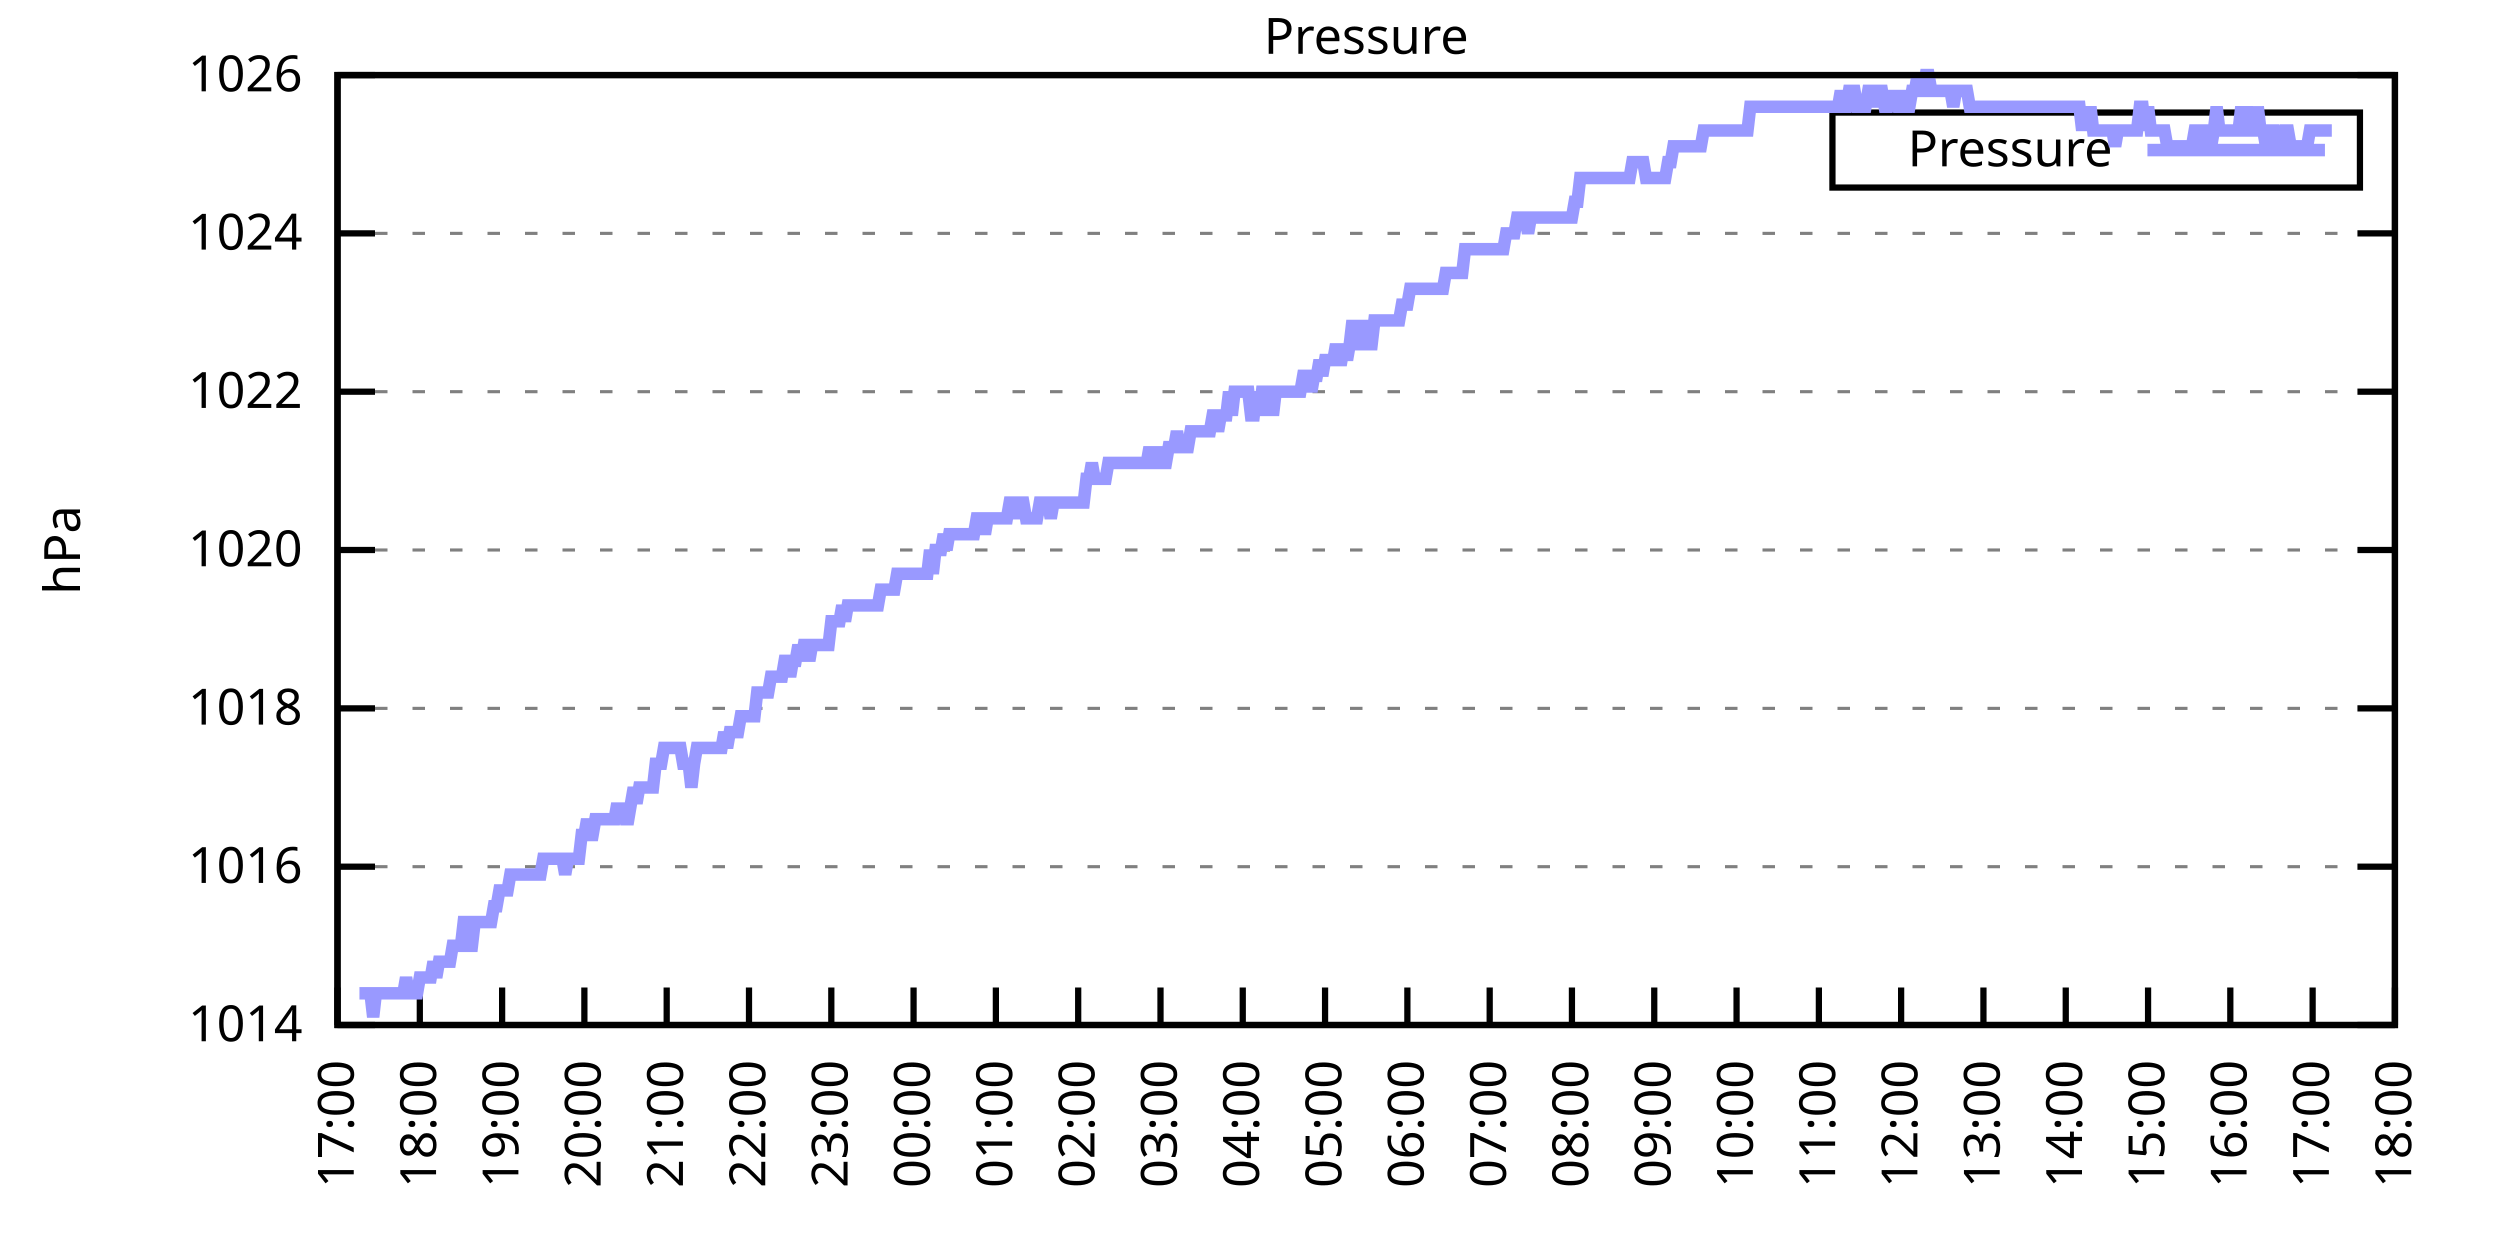
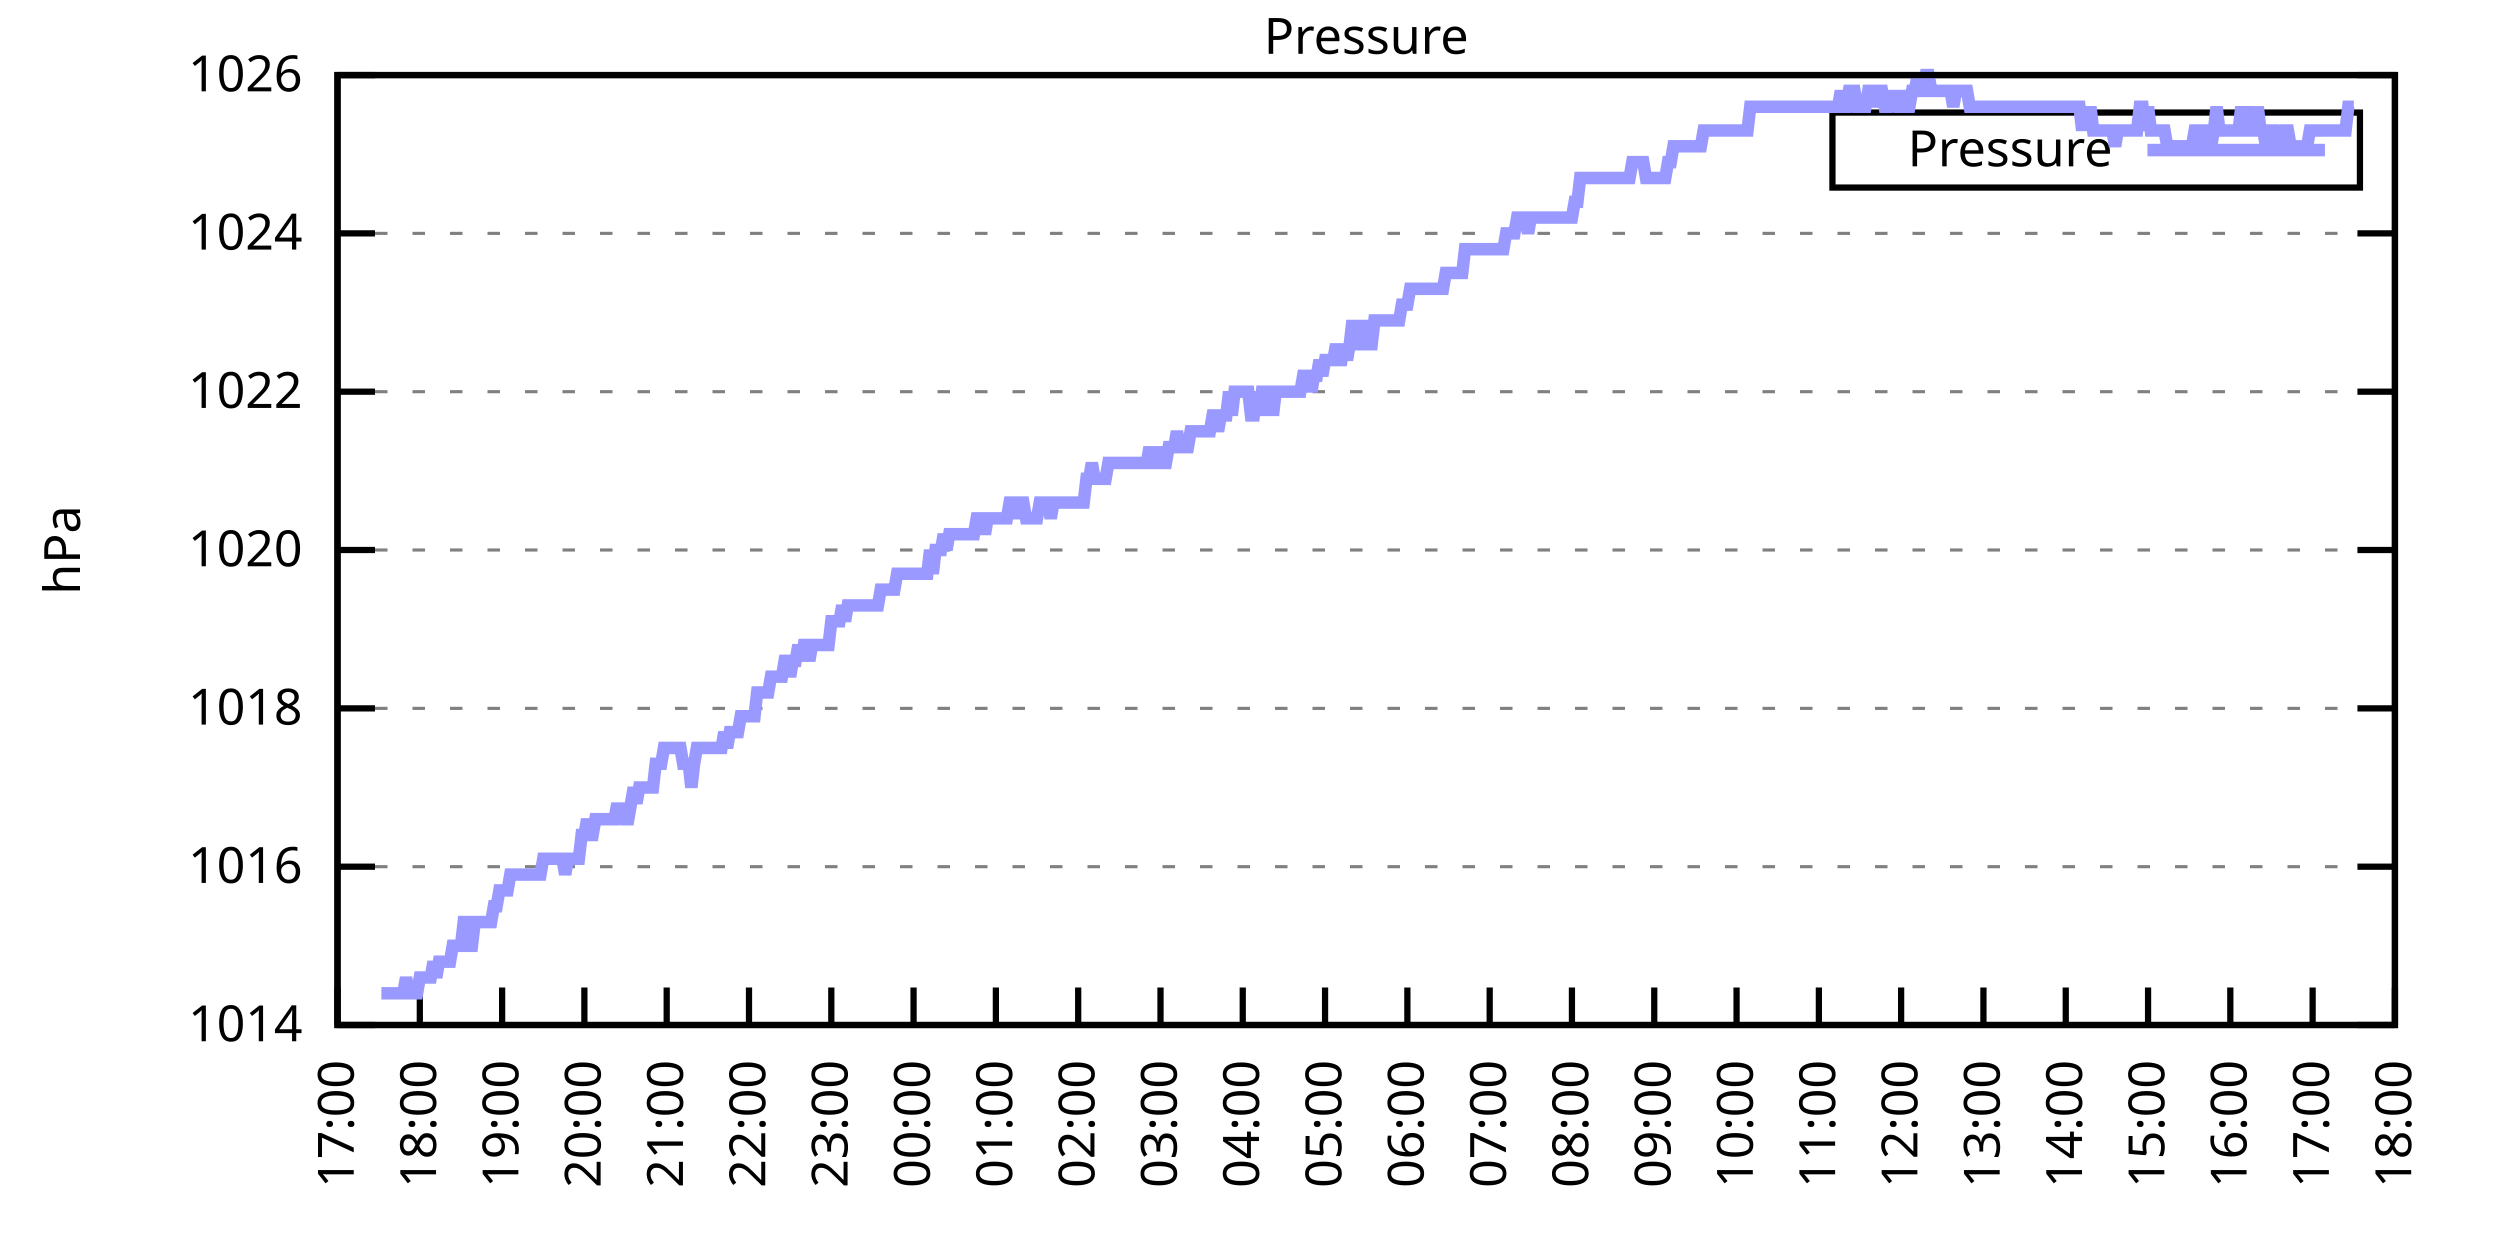
<svg xmlns="http://www.w3.org/2000/svg" xmlns:xlink="http://www.w3.org/1999/xlink" width="400" height="200" viewBox="0 0 400 200">
  <g id="gnuplot_canvas">
    <rect x="0" y="0" width="400" height="200" fill="none" />
    <defs>
      <circle id="gpDot" r="0.5" stroke-width="0.5" stroke="currentColor" />
      <path id="gpPt0" stroke-width="0.333" stroke="currentColor" d="M-1,0 h2 M0,-1 v2" />
      <path id="gpPt1" stroke-width="0.333" stroke="currentColor" d="M-1,-1 L1,1 M1,-1 L-1,1" />
      <path id="gpPt2" stroke-width="0.333" stroke="currentColor" d="M-1,0 L1,0 M0,-1 L0,1 M-1,-1 L1,1 M-1,1 L1,-1" />
      <rect id="gpPt3" stroke-width="0.333" stroke="currentColor" x="-1" y="-1" width="2" height="2" />
      <rect id="gpPt4" stroke-width="0.333" stroke="currentColor" fill="currentColor" x="-1" y="-1" width="2" height="2" />
      <circle id="gpPt5" stroke-width="0.333" stroke="currentColor" cx="0" cy="0" r="1" />
      <use xlink:href="#gpPt5" id="gpPt6" fill="currentColor" stroke="none" />
      <path id="gpPt7" stroke-width="0.333" stroke="currentColor" d="M0,-1.33 L-1.33,0.67 L1.33,0.67 z" />
      <use xlink:href="#gpPt7" id="gpPt8" fill="currentColor" stroke="none" />
      <use xlink:href="#gpPt7" id="gpPt9" stroke="currentColor" transform="rotate(180)" />
      <use xlink:href="#gpPt9" id="gpPt10" fill="currentColor" stroke="none" />
      <use xlink:href="#gpPt3" id="gpPt11" stroke="currentColor" transform="rotate(45)" />
      <use xlink:href="#gpPt11" id="gpPt12" fill="currentColor" stroke="none" />
      <path id="gpPt13" stroke-width="0.333" stroke="currentColor" d="M0,1.330 L1.265,0.411 L0.782,-1.067 L-0.782,-1.076 L-1.265,0.411 z" />
      <use xlink:href="#gpPt13" id="gpPt14" fill="currentColor" stroke="none" />
      <filter id="textbox" filterUnits="objectBoundingBox" x="0" y="0" height="1" width="1">
        <feFlood flood-color="white" flood-opacity="1" result="bgnd" />
        <feComposite in="SourceGraphic" in2="bgnd" operator="atop" />
      </filter>
      <filter id="greybox" filterUnits="objectBoundingBox" x="0" y="0" height="1" width="1">
        <feFlood flood-color="lightgrey" flood-opacity="1" result="grey" />
        <feComposite in="SourceGraphic" in2="grey" operator="atop" />
      </filter>
    </defs>
    <g fill="none" color="white" stroke="currentColor" stroke-width="1.00" stroke-linecap="butt" stroke-linejoin="miter">
</g>
    <g fill="none" color="black" stroke="currentColor" stroke-width="1.00" stroke-linecap="butt" stroke-linejoin="miter">
      <g stroke="none" shape-rendering="crispEdges">
        <polygon fill="rgb(255, 255, 255)" points="54.00,164.00 383.18,164.00 383.18,12.02 54.00,12.02 " />
      </g>
    </g>
    <g fill="none" color="black" stroke="currentColor" stroke-width="1.00" stroke-linecap="butt" stroke-linejoin="miter">
</g>
    <g fill="none" color="black" stroke="black" stroke-width="0.50" stroke-linecap="butt" stroke-linejoin="miter">
</g>
    <g fill="none" color="gray" stroke="currentColor" stroke-width="0.50" stroke-linecap="butt" stroke-linejoin="miter">
      <path stroke="gray" stroke-dasharray="2,4" class="gridline" d="M54.00,164.00 L383.19,164.00  " />
    </g>
    <g fill="none" color="gray" stroke="gray" stroke-width="1.00" stroke-linecap="butt" stroke-linejoin="miter">
</g>
    <g fill="none" color="black" stroke="currentColor" stroke-width="1.00" stroke-linecap="butt" stroke-linejoin="miter">
      <path stroke="black" d="M54.00,164.00 L60.00,164.00 M383.19,164.00 L377.19,164.00  " />
      <g transform="translate(48.40,166.60)" stroke="none" fill="black" font-family="Sans" font-size="8.00" text-anchor="end">
        <text>
          <tspan font-family="Sans"> 1014</tspan>
        </text>
      </g>
    </g>
    <g fill="none" color="black" stroke="currentColor" stroke-width="1.00" stroke-linecap="butt" stroke-linejoin="miter">
</g>
    <g fill="none" color="black" stroke="black" stroke-width="0.50" stroke-linecap="butt" stroke-linejoin="miter">
</g>
    <g fill="none" color="gray" stroke="currentColor" stroke-width="0.50" stroke-linecap="butt" stroke-linejoin="miter">
      <path stroke="gray" stroke-dasharray="2,4" class="gridline" d="M54.00,138.67 L383.19,138.67  " />
    </g>
    <g fill="none" color="gray" stroke="gray" stroke-width="1.00" stroke-linecap="butt" stroke-linejoin="miter">
</g>
    <g fill="none" color="black" stroke="currentColor" stroke-width="1.00" stroke-linecap="butt" stroke-linejoin="miter">
      <path stroke="black" d="M54.00,138.67 L60.00,138.67 M383.19,138.67 L377.19,138.67  " />
      <g transform="translate(48.40,141.27)" stroke="none" fill="black" font-family="Sans" font-size="8.00" text-anchor="end">
        <text>
          <tspan font-family="Sans"> 1016</tspan>
        </text>
      </g>
    </g>
    <g fill="none" color="black" stroke="currentColor" stroke-width="1.00" stroke-linecap="butt" stroke-linejoin="miter">
</g>
    <g fill="none" color="black" stroke="black" stroke-width="0.50" stroke-linecap="butt" stroke-linejoin="miter">
</g>
    <g fill="none" color="gray" stroke="currentColor" stroke-width="0.50" stroke-linecap="butt" stroke-linejoin="miter">
      <path stroke="gray" stroke-dasharray="2,4" class="gridline" d="M54.00,113.34 L383.19,113.34  " />
    </g>
    <g fill="none" color="gray" stroke="gray" stroke-width="1.00" stroke-linecap="butt" stroke-linejoin="miter">
</g>
    <g fill="none" color="black" stroke="currentColor" stroke-width="1.00" stroke-linecap="butt" stroke-linejoin="miter">
      <path stroke="black" d="M54.00,113.34 L60.00,113.34 M383.19,113.34 L377.19,113.34  " />
      <g transform="translate(48.40,115.94)" stroke="none" fill="black" font-family="Sans" font-size="8.00" text-anchor="end">
        <text>
          <tspan font-family="Sans"> 1018</tspan>
        </text>
      </g>
    </g>
    <g fill="none" color="black" stroke="currentColor" stroke-width="1.00" stroke-linecap="butt" stroke-linejoin="miter">
</g>
    <g fill="none" color="black" stroke="black" stroke-width="0.50" stroke-linecap="butt" stroke-linejoin="miter">
</g>
    <g fill="none" color="gray" stroke="currentColor" stroke-width="0.50" stroke-linecap="butt" stroke-linejoin="miter">
      <path stroke="gray" stroke-dasharray="2,4" class="gridline" d="M54.00,88.00 L383.19,88.00  " />
    </g>
    <g fill="none" color="gray" stroke="gray" stroke-width="1.00" stroke-linecap="butt" stroke-linejoin="miter">
</g>
    <g fill="none" color="black" stroke="currentColor" stroke-width="1.00" stroke-linecap="butt" stroke-linejoin="miter">
      <path stroke="black" d="M54.00,88.00 L60.00,88.00 M383.19,88.00 L377.19,88.00  " />
      <g transform="translate(48.40,90.60)" stroke="none" fill="black" font-family="Sans" font-size="8.00" text-anchor="end">
        <text>
          <tspan font-family="Sans"> 1020</tspan>
        </text>
      </g>
    </g>
    <g fill="none" color="black" stroke="currentColor" stroke-width="1.00" stroke-linecap="butt" stroke-linejoin="miter">
</g>
    <g fill="none" color="black" stroke="black" stroke-width="0.50" stroke-linecap="butt" stroke-linejoin="miter">
</g>
    <g fill="none" color="gray" stroke="currentColor" stroke-width="0.50" stroke-linecap="butt" stroke-linejoin="miter">
      <path stroke="gray" stroke-dasharray="2,4" class="gridline" d="M54.00,62.67 L383.19,62.67  " />
    </g>
    <g fill="none" color="gray" stroke="gray" stroke-width="1.00" stroke-linecap="butt" stroke-linejoin="miter">
</g>
    <g fill="none" color="black" stroke="currentColor" stroke-width="1.00" stroke-linecap="butt" stroke-linejoin="miter">
      <path stroke="black" d="M54.00,62.67 L60.00,62.67 M383.19,62.67 L377.19,62.67  " />
      <g transform="translate(48.40,65.27)" stroke="none" fill="black" font-family="Sans" font-size="8.00" text-anchor="end">
        <text>
          <tspan font-family="Sans"> 1022</tspan>
        </text>
      </g>
    </g>
    <g fill="none" color="black" stroke="currentColor" stroke-width="1.00" stroke-linecap="butt" stroke-linejoin="miter">
</g>
    <g fill="none" color="black" stroke="black" stroke-width="0.50" stroke-linecap="butt" stroke-linejoin="miter">
</g>
    <g fill="none" color="gray" stroke="currentColor" stroke-width="0.50" stroke-linecap="butt" stroke-linejoin="miter">
      <path stroke="gray" stroke-dasharray="2,4" class="gridline" d="M54.00,37.34 L383.19,37.34  " />
    </g>
    <g fill="none" color="gray" stroke="gray" stroke-width="1.00" stroke-linecap="butt" stroke-linejoin="miter">
</g>
    <g fill="none" color="black" stroke="currentColor" stroke-width="1.00" stroke-linecap="butt" stroke-linejoin="miter">
      <path stroke="black" d="M54.00,37.34 L60.00,37.34 M383.19,37.34 L377.19,37.34  " />
      <g transform="translate(48.40,39.94)" stroke="none" fill="black" font-family="Sans" font-size="8.00" text-anchor="end">
        <text>
          <tspan font-family="Sans"> 1024</tspan>
        </text>
      </g>
    </g>
    <g fill="none" color="black" stroke="currentColor" stroke-width="1.00" stroke-linecap="butt" stroke-linejoin="miter">
</g>
    <g fill="none" color="black" stroke="black" stroke-width="0.50" stroke-linecap="butt" stroke-linejoin="miter">
</g>
    <g fill="none" color="gray" stroke="currentColor" stroke-width="0.50" stroke-linecap="butt" stroke-linejoin="miter">
      <path stroke="gray" stroke-dasharray="2,4" class="gridline" d="M54.00,12.01 L383.19,12.01  " />
    </g>
    <g fill="none" color="gray" stroke="gray" stroke-width="1.00" stroke-linecap="butt" stroke-linejoin="miter">
</g>
    <g fill="none" color="black" stroke="currentColor" stroke-width="1.00" stroke-linecap="butt" stroke-linejoin="miter">
      <path stroke="black" d="M54.00,12.01 L60.00,12.01 M383.19,12.01 L377.19,12.01  " />
      <g transform="translate(48.40,14.61)" stroke="none" fill="black" font-family="Sans" font-size="8.00" text-anchor="end">
        <text>
          <tspan font-family="Sans"> 1026</tspan>
        </text>
      </g>
    </g>
    <g fill="none" color="black" stroke="currentColor" stroke-width="1.00" stroke-linecap="butt" stroke-linejoin="miter">
      <path stroke="black" d="M54.00,164.00 L54.00,158.00  " />
      <g transform="translate(56.60,169.60) rotate(270.00)" stroke="none" fill="black" font-family="Sans" font-size="8.00" text-anchor="end">
        <text>
          <tspan font-family="Sans">17:00</tspan>
        </text>
      </g>
    </g>
    <g fill="none" color="black" stroke="currentColor" stroke-width="1.00" stroke-linecap="butt" stroke-linejoin="miter">
      <path stroke="black" d="M67.17,164.00 L67.17,158.00  " />
      <g transform="translate(69.77,169.60) rotate(270.00)" stroke="none" fill="black" font-family="Sans" font-size="8.00" text-anchor="end">
        <text>
          <tspan font-family="Sans">18:00</tspan>
        </text>
      </g>
    </g>
    <g fill="none" color="black" stroke="currentColor" stroke-width="1.00" stroke-linecap="butt" stroke-linejoin="miter">
      <path stroke="black" d="M80.34,164.00 L80.34,158.00  " />
      <g transform="translate(82.94,169.60) rotate(270.00)" stroke="none" fill="black" font-family="Sans" font-size="8.00" text-anchor="end">
        <text>
          <tspan font-family="Sans">19:00</tspan>
        </text>
      </g>
    </g>
    <g fill="none" color="black" stroke="currentColor" stroke-width="1.00" stroke-linecap="butt" stroke-linejoin="miter">
      <path stroke="black" d="M93.50,164.00 L93.50,158.00  " />
      <g transform="translate(96.10,169.60) rotate(270.00)" stroke="none" fill="black" font-family="Sans" font-size="8.00" text-anchor="end">
        <text>
          <tspan font-family="Sans">20:00</tspan>
        </text>
      </g>
    </g>
    <g fill="none" color="black" stroke="currentColor" stroke-width="1.00" stroke-linecap="butt" stroke-linejoin="miter">
      <path stroke="black" d="M106.67,164.00 L106.67,158.00  " />
      <g transform="translate(109.27,169.60) rotate(270.00)" stroke="none" fill="black" font-family="Sans" font-size="8.00" text-anchor="end">
        <text>
          <tspan font-family="Sans">21:00</tspan>
        </text>
      </g>
    </g>
    <g fill="none" color="black" stroke="currentColor" stroke-width="1.00" stroke-linecap="butt" stroke-linejoin="miter">
      <path stroke="black" d="M119.84,164.00 L119.84,158.00  " />
      <g transform="translate(122.44,169.60) rotate(270.00)" stroke="none" fill="black" font-family="Sans" font-size="8.00" text-anchor="end">
        <text>
          <tspan font-family="Sans">22:00</tspan>
        </text>
      </g>
    </g>
    <g fill="none" color="black" stroke="currentColor" stroke-width="1.00" stroke-linecap="butt" stroke-linejoin="miter">
      <path stroke="black" d="M133.01,164.00 L133.01,158.00  " />
      <g transform="translate(135.61,169.60) rotate(270.00)" stroke="none" fill="black" font-family="Sans" font-size="8.00" text-anchor="end">
        <text>
          <tspan font-family="Sans">23:00</tspan>
        </text>
      </g>
    </g>
    <g fill="none" color="black" stroke="currentColor" stroke-width="1.00" stroke-linecap="butt" stroke-linejoin="miter">
      <path stroke="black" d="M146.17,164.00 L146.17,158.00  " />
      <g transform="translate(148.77,169.60) rotate(270.00)" stroke="none" fill="black" font-family="Sans" font-size="8.00" text-anchor="end">
        <text>
          <tspan font-family="Sans">00:00</tspan>
        </text>
      </g>
    </g>
    <g fill="none" color="black" stroke="currentColor" stroke-width="1.00" stroke-linecap="butt" stroke-linejoin="miter">
      <path stroke="black" d="M159.34,164.00 L159.34,158.00  " />
      <g transform="translate(161.94,169.60) rotate(270.00)" stroke="none" fill="black" font-family="Sans" font-size="8.00" text-anchor="end">
        <text>
          <tspan font-family="Sans">01:00</tspan>
        </text>
      </g>
    </g>
    <g fill="none" color="black" stroke="currentColor" stroke-width="1.00" stroke-linecap="butt" stroke-linejoin="miter">
      <path stroke="black" d="M172.51,164.00 L172.51,158.00  " />
      <g transform="translate(175.11,169.60) rotate(270.00)" stroke="none" fill="black" font-family="Sans" font-size="8.00" text-anchor="end">
        <text>
          <tspan font-family="Sans">02:00</tspan>
        </text>
      </g>
    </g>
    <g fill="none" color="black" stroke="currentColor" stroke-width="1.00" stroke-linecap="butt" stroke-linejoin="miter">
      <path stroke="black" d="M185.68,164.00 L185.68,158.00  " />
      <g transform="translate(188.28,169.60) rotate(270.00)" stroke="none" fill="black" font-family="Sans" font-size="8.00" text-anchor="end">
        <text>
          <tspan font-family="Sans">03:00</tspan>
        </text>
      </g>
    </g>
    <g fill="none" color="black" stroke="currentColor" stroke-width="1.00" stroke-linecap="butt" stroke-linejoin="miter">
      <path stroke="black" d="M198.84,164.00 L198.84,158.00  " />
      <g transform="translate(201.44,169.60) rotate(270.00)" stroke="none" fill="black" font-family="Sans" font-size="8.00" text-anchor="end">
        <text>
          <tspan font-family="Sans">04:00</tspan>
        </text>
      </g>
    </g>
    <g fill="none" color="black" stroke="currentColor" stroke-width="1.00" stroke-linecap="butt" stroke-linejoin="miter">
      <path stroke="black" d="M212.01,164.00 L212.01,158.00  " />
      <g transform="translate(214.61,169.60) rotate(270.00)" stroke="none" fill="black" font-family="Sans" font-size="8.00" text-anchor="end">
        <text>
          <tspan font-family="Sans">05:00</tspan>
        </text>
      </g>
    </g>
    <g fill="none" color="black" stroke="currentColor" stroke-width="1.00" stroke-linecap="butt" stroke-linejoin="miter">
      <path stroke="black" d="M225.18,164.00 L225.18,158.00  " />
      <g transform="translate(227.78,169.60) rotate(270.00)" stroke="none" fill="black" font-family="Sans" font-size="8.00" text-anchor="end">
        <text>
          <tspan font-family="Sans">06:00</tspan>
        </text>
      </g>
    </g>
    <g fill="none" color="black" stroke="currentColor" stroke-width="1.00" stroke-linecap="butt" stroke-linejoin="miter">
      <path stroke="black" d="M238.35,164.00 L238.35,158.00  " />
      <g transform="translate(240.95,169.60) rotate(270.00)" stroke="none" fill="black" font-family="Sans" font-size="8.00" text-anchor="end">
        <text>
          <tspan font-family="Sans">07:00</tspan>
        </text>
      </g>
    </g>
    <g fill="none" color="black" stroke="currentColor" stroke-width="1.00" stroke-linecap="butt" stroke-linejoin="miter">
      <path stroke="black" d="M251.51,164.00 L251.51,158.00  " />
      <g transform="translate(254.11,169.60) rotate(270.00)" stroke="none" fill="black" font-family="Sans" font-size="8.00" text-anchor="end">
        <text>
          <tspan font-family="Sans">08:00</tspan>
        </text>
      </g>
    </g>
    <g fill="none" color="black" stroke="currentColor" stroke-width="1.00" stroke-linecap="butt" stroke-linejoin="miter">
      <path stroke="black" d="M264.68,164.00 L264.68,158.00  " />
      <g transform="translate(267.28,169.60) rotate(270.00)" stroke="none" fill="black" font-family="Sans" font-size="8.00" text-anchor="end">
        <text>
          <tspan font-family="Sans">09:00</tspan>
        </text>
      </g>
    </g>
    <g fill="none" color="black" stroke="currentColor" stroke-width="1.00" stroke-linecap="butt" stroke-linejoin="miter">
      <path stroke="black" d="M277.85,164.00 L277.85,158.00  " />
      <g transform="translate(280.45,169.60) rotate(270.00)" stroke="none" fill="black" font-family="Sans" font-size="8.00" text-anchor="end">
        <text>
          <tspan font-family="Sans">10:00</tspan>
        </text>
      </g>
    </g>
    <g fill="none" color="black" stroke="currentColor" stroke-width="1.00" stroke-linecap="butt" stroke-linejoin="miter">
      <path stroke="black" d="M291.02,164.00 L291.02,158.00  " />
      <g transform="translate(293.62,169.60) rotate(270.00)" stroke="none" fill="black" font-family="Sans" font-size="8.00" text-anchor="end">
        <text>
          <tspan font-family="Sans">11:00</tspan>
        </text>
      </g>
    </g>
    <g fill="none" color="black" stroke="currentColor" stroke-width="1.00" stroke-linecap="butt" stroke-linejoin="miter">
      <path stroke="black" d="M304.18,164.00 L304.18,158.00  " />
      <g transform="translate(306.78,169.60) rotate(270.00)" stroke="none" fill="black" font-family="Sans" font-size="8.00" text-anchor="end">
        <text>
          <tspan font-family="Sans">12:00</tspan>
        </text>
      </g>
    </g>
    <g fill="none" color="black" stroke="currentColor" stroke-width="1.00" stroke-linecap="butt" stroke-linejoin="miter">
      <path stroke="black" d="M317.35,164.00 L317.35,158.00  " />
      <g transform="translate(319.95,169.60) rotate(270.00)" stroke="none" fill="black" font-family="Sans" font-size="8.00" text-anchor="end">
        <text>
          <tspan font-family="Sans">13:00</tspan>
        </text>
      </g>
    </g>
    <g fill="none" color="black" stroke="currentColor" stroke-width="1.00" stroke-linecap="butt" stroke-linejoin="miter">
      <path stroke="black" d="M330.52,164.00 L330.52,158.00  " />
      <g transform="translate(333.12,169.60) rotate(270.00)" stroke="none" fill="black" font-family="Sans" font-size="8.00" text-anchor="end">
        <text>
          <tspan font-family="Sans">14:00</tspan>
        </text>
      </g>
    </g>
    <g fill="none" color="black" stroke="currentColor" stroke-width="1.00" stroke-linecap="butt" stroke-linejoin="miter">
      <path stroke="black" d="M343.69,164.00 L343.69,158.00  " />
      <g transform="translate(346.29,169.60) rotate(270.00)" stroke="none" fill="black" font-family="Sans" font-size="8.00" text-anchor="end">
        <text>
          <tspan font-family="Sans">15:00</tspan>
        </text>
      </g>
    </g>
    <g fill="none" color="black" stroke="currentColor" stroke-width="1.00" stroke-linecap="butt" stroke-linejoin="miter">
      <path stroke="black" d="M356.85,164.00 L356.85,158.00  " />
      <g transform="translate(359.45,169.60) rotate(270.00)" stroke="none" fill="black" font-family="Sans" font-size="8.00" text-anchor="end">
        <text>
          <tspan font-family="Sans">16:00</tspan>
        </text>
      </g>
    </g>
    <g fill="none" color="black" stroke="currentColor" stroke-width="1.00" stroke-linecap="butt" stroke-linejoin="miter">
      <path stroke="black" d="M370.02,164.00 L370.02,158.00  " />
      <g transform="translate(372.62,169.60) rotate(270.00)" stroke="none" fill="black" font-family="Sans" font-size="8.00" text-anchor="end">
        <text>
          <tspan font-family="Sans">17:00</tspan>
        </text>
      </g>
    </g>
    <g fill="none" color="black" stroke="currentColor" stroke-width="1.00" stroke-linecap="butt" stroke-linejoin="miter">
      <path stroke="black" d="M383.19,164.00 L383.19,158.00  " />
      <g transform="translate(385.79,169.60) rotate(270.00)" stroke="none" fill="black" font-family="Sans" font-size="8.00" text-anchor="end">
        <text>
          <tspan font-family="Sans">18:00</tspan>
        </text>
      </g>
    </g>
    <g fill="none" color="black" stroke="currentColor" stroke-width="1.00" stroke-linecap="butt" stroke-linejoin="miter">
</g>
    <g fill="none" color="black" stroke="currentColor" stroke-width="1.00" stroke-linecap="butt" stroke-linejoin="miter">
      <path stroke="black" d="M54.00,12.01 L54.00,164.00 L383.19,164.00 L383.19,12.01 L54.00,12.01 Z  " />
    </g>
    <g fill="none" color="black" stroke="currentColor" stroke-width="1.00" stroke-linecap="butt" stroke-linejoin="miter">
</g>
    <g fill="none" color="black" stroke="currentColor" stroke-width="1.00" stroke-linecap="butt" stroke-linejoin="miter">
      <path stroke="black" d="M293.19,30.01 L293.19,18.01 L377.59,18.01 L377.59,30.01 L293.19,30.01 Z  " />
    </g>
    <g id="Pressure_plot_1">
      <g fill="none" color="white" stroke="black" stroke-width="2.00" stroke-linecap="butt" stroke-linejoin="miter">
</g>
      <g fill="none" color="black" stroke="currentColor" stroke-width="2.00" stroke-linecap="butt" stroke-linejoin="miter">
        <g transform="translate(337.99,26.61)" stroke="none" fill="black" font-family="Sans" font-size="8.00" text-anchor="end">
          <text>
            <tspan font-family="Sans">Pressure</tspan>
          </text>
        </g>
      </g>
      <g fill="none" color="black" stroke="currentColor" stroke-width="2.00" stroke-linecap="butt" stroke-linejoin="miter">
-         <path stroke="rgb(153, 153, 255)" d="M343.59,24.01 L371.99,24.01 M57.51,158.93 L57.95,158.93 L58.39,158.93 L58.83,158.93 L59.27,158.93 L59.71,162.73   L60.14,158.93 L60.58,158.93 L61.02,158.93 L61.46,158.93 L61.90,158.93 L62.34,158.93 L62.78,158.93 L63.22,158.93   L63.66,158.93 L64.10,158.93 L64.53,158.93 L64.97,156.40 L65.41,158.93 L65.85,158.93 L66.29,158.93 L66.73,158.93   L67.17,156.40 L67.61,156.40 L68.05,156.40 L68.48,156.40 L68.92,156.40 L69.36,153.87 L69.80,156.40 L70.24,153.87   L70.68,153.87 L71.12,153.87 L71.56,153.87 L72.00,153.87 L72.43,151.33 L72.87,151.33 L73.31,151.33 L73.75,151.33   L74.19,147.53 L74.63,147.53 L75.07,151.33 L75.51,151.33 L75.95,147.53 L76.38,147.53 L76.82,147.53 L77.26,147.53   L77.70,147.53 L78.14,147.53 L78.58,147.53 L79.02,145.00 L79.46,145.00 L79.90,142.47 L80.34,142.47 L80.77,142.47   L81.21,142.47 L81.65,139.93 L82.09,139.93 L82.53,139.93 L82.97,139.93 L83.41,139.93 L83.85,139.93 L84.29,139.93   L84.72,139.93 L85.16,139.93 L85.60,139.93 L86.04,139.93 L86.48,139.93 L86.92,137.40 L87.36,137.40 L87.80,137.40   L88.24,137.40 L88.67,137.40 L89.11,137.40 L89.55,137.40 L89.99,137.40 L90.43,139.93 L90.87,137.40 L91.31,137.40   L91.75,137.40 L92.19,137.40 L92.62,137.40 L93.06,133.60 L93.50,133.60 L93.94,131.07 L94.38,133.60 L94.82,133.60   L95.26,131.07 L95.70,131.07 L96.14,131.07 L96.58,131.07 L97.01,131.07 L97.45,131.07 L97.89,131.07 L98.33,131.07   L98.77,128.54 L99.21,131.07 L99.65,128.54 L100.09,131.07 L100.53,131.07 L100.96,128.54 L101.40,126.00 L101.84,128.54   L102.28,126.00 L102.72,126.00 L103.16,126.00 L103.60,126.00 L104.04,126.00 L104.48,126.00 L104.91,122.20 L105.35,122.20   L105.79,122.20 L106.23,119.67 L106.67,119.67 L107.11,119.67 L107.55,119.67 L107.99,119.67 L108.43,119.67 L108.87,119.67   L109.30,122.20 L109.74,122.20 L110.18,122.20 L110.62,126.00 L111.06,122.20 L111.50,119.67 L111.94,119.67 L112.38,119.67   L112.82,119.67 L113.25,119.67 L113.69,119.67 L114.13,119.67 L114.57,119.67 L115.01,119.67 L115.45,119.67 L115.89,117.14   L116.33,119.67 L116.77,117.14 L117.20,117.14 L117.64,117.14 L118.08,117.14 L118.52,114.60 L118.96,114.60 L119.40,114.60   L119.84,114.60 L120.28,114.60 L120.72,114.60 L121.15,110.80 L121.59,110.80 L122.03,110.80 L122.47,110.80 L122.91,110.80   L123.35,108.27 L123.79,108.27 L124.23,108.27 L124.67,108.27 L125.11,108.27 L125.54,105.74 L125.98,105.74 L126.42,108.27   L126.86,105.74 L127.30,105.74 L127.74,103.20 L128.18,105.74 L128.62,103.20 L129.06,103.20 L129.49,105.74 L129.93,103.20   L130.37,103.20 L130.81,103.20 L131.25,103.20 L131.69,103.20 L132.13,103.20 L132.57,103.20 L133.01,99.40 L133.44,99.40   L133.88,99.40 L134.32,99.40 L134.76,96.87 L135.20,99.40 L135.64,96.87 L136.08,96.87 L136.52,96.87 L136.96,96.87   L137.39,96.87 L137.83,96.87 L138.27,96.87 L138.71,96.87 L139.15,96.87 L139.59,96.87 L140.03,96.87 L140.47,96.87   L140.91,94.34 L141.35,94.34 L141.78,94.34 L142.22,94.34 L142.66,94.34 L143.10,94.34 L143.54,91.80 L143.98,91.80   L144.42,91.80 L144.86,91.80 L145.30,91.80 L145.73,91.80 L146.17,91.80 L146.61,91.80 L147.05,91.80 L147.49,91.80   L147.93,91.80 L148.37,91.80 L148.81,88.00 L149.25,91.80 L149.68,88.00 L150.12,88.00 L150.56,88.00 L151.00,85.47   L151.44,88.00 L151.88,85.47 L152.32,85.47 L152.76,85.47 L153.20,85.47 L153.63,85.47 L154.07,85.47 L154.51,85.47   L154.95,85.47 L155.39,85.47 L155.83,85.47 L156.27,82.94 L156.71,82.94 L157.15,82.94 L157.59,85.47 L158.02,82.94   L158.46,82.94 L158.90,82.94 L159.34,82.94 L159.78,82.94 L160.22,82.94 L160.66,82.94 L161.10,82.94 L161.54,80.41   L161.97,80.41 L162.41,82.94 L162.85,80.41 L163.29,80.41 L163.73,80.41 L164.17,82.94 L164.61,82.94 L165.05,82.94   L165.49,82.94 L165.92,82.94 L166.36,80.41 L166.80,80.41 L167.24,80.41 L167.68,80.41 L168.12,82.94 L168.56,80.41   L169.00,80.41 L169.44,80.41 L169.87,80.41 L170.31,80.41 L170.75,80.41 L171.19,80.41 L171.63,80.41 L172.07,80.41   L172.51,80.41 L172.95,80.41 L173.39,80.41 L173.83,76.61 L174.26,76.61 L174.70,74.07 L175.14,76.61 L175.58,76.61   L176.02,76.61 L176.46,76.61 L176.90,76.61 L177.34,74.07 L177.78,74.07 L178.21,74.07 L178.65,74.07 L179.09,74.07   L179.53,74.07 L179.97,74.07 L180.41,74.07 L180.85,74.07 L181.29,74.07 L181.73,74.07 L182.16,74.07 L182.60,74.07   L183.04,74.07 L183.48,74.07 L183.92,71.54 L184.36,74.07 L184.80,74.07 L185.24,74.07 L185.68,71.54 L186.11,74.07   L186.55,74.07 L186.99,71.54 L187.43,71.54 L187.87,71.54 L188.31,69.01 L188.75,71.54 L189.19,71.54 L189.63,71.54   L190.07,71.54 L190.50,69.01 L190.94,69.01 L191.38,69.01 L191.82,69.01 L192.26,69.01 L192.70,69.01 L193.14,69.01   L193.58,69.01 L194.02,66.47 L194.45,66.47 L194.89,69.01 L195.33,66.47 L195.77,66.47 L196.21,66.47 L196.65,62.67   L197.09,66.47 L197.53,62.67 L197.97,62.67 L198.40,62.67 L198.84,62.67 L199.28,62.67 L199.72,62.67 L200.16,66.47   L200.60,66.47 L201.04,62.67 L201.48,66.47 L201.92,62.67 L202.35,62.67 L202.79,66.47 L203.23,62.67 L203.67,66.47   L204.11,62.67 L204.55,62.67 L204.99,62.67 L205.43,62.67 L205.87,62.67 L206.31,62.67 L206.74,62.67 L207.18,62.67   L207.62,62.67 L208.06,62.67 L208.50,60.14 L208.94,60.14 L209.38,60.14 L209.82,62.67 L210.26,60.14 L210.69,60.14   L211.13,57.61 L211.57,60.14 L212.01,57.61 L212.45,57.61 L212.89,57.61 L213.33,57.61 L213.77,55.07 L214.21,57.61   L214.64,57.61 L215.08,55.07 L215.52,57.61 L215.96,55.07 L216.40,51.27 L216.84,55.07 L217.28,55.07 L217.72,55.07   L218.16,51.27 L218.60,55.07 L219.03,55.07 L219.47,55.07 L219.91,51.27 L220.35,51.27 L220.79,51.27 L221.23,51.27   L221.67,51.27 L222.11,51.27 L222.55,51.27 L222.98,51.27 L223.42,51.27 L223.86,51.27 L224.30,48.74 L224.74,48.74   L225.18,48.74 L225.62,46.21 L226.06,46.21 L226.50,46.21 L226.93,46.21 L227.37,46.21 L227.81,46.21 L228.25,46.21   L228.69,46.21 L229.13,46.21 L229.57,46.21 L230.01,46.21 L230.45,46.21 L230.88,46.21 L231.32,43.67 L231.76,43.67   L232.20,43.67 L232.64,43.67 L233.08,43.67 L233.52,43.67 L233.96,43.67 L234.40,39.87 L234.84,39.87 L235.27,39.87   L235.71,39.87 L236.15,39.87 L236.59,39.87 L237.03,39.87 L237.47,39.87 L237.91,39.87 L238.35,39.87 L238.79,39.87   L239.22,39.87 L239.66,39.87 L240.10,39.87 L240.54,39.87 L240.98,37.34 L241.42,37.34 L241.86,37.34 L242.30,37.34   L242.74,34.81 L243.17,34.81 L243.61,34.81 L244.05,34.81 L244.49,37.34 L244.93,34.81 L245.37,34.81 L245.81,34.81   L246.25,34.81 L246.69,34.81 L247.12,34.81 L247.56,34.81 L248.00,34.81 L248.44,34.81 L248.88,34.81 L249.32,34.81   L249.76,34.81 L250.20,34.81 L250.64,34.81 L251.08,34.81 L251.51,34.81 L251.95,32.28 L252.39,32.28 L252.83,28.48   L253.27,28.48 L253.71,28.48 L254.15,28.48 L254.59,28.48 L255.03,28.48 L255.46,28.48 L255.90,28.48 L256.34,28.48   L256.78,28.48 L257.22,28.48 L257.66,28.48 L258.10,28.48 L258.54,28.48 L258.98,28.48 L259.41,28.48 L259.85,28.48   L260.29,28.48 L260.73,28.48 L261.17,25.94 L261.61,25.94 L262.05,25.94 L262.49,25.94 L262.93,25.94 L263.36,28.48   L264.24,28.48 L264.68,28.48 L265.12,28.48 L265.56,28.48 L266.00,28.48 L266.44,28.48 L266.88,25.94 L267.32,25.94   L267.75,23.41 L268.19,23.41 L268.63,23.41 L269.07,23.41 L269.51,23.41 L269.95,23.41 L270.39,23.41 L270.83,23.41   L271.27,23.41 L271.70,23.41 L272.14,23.41 L272.58,20.88 L273.02,20.88 L273.46,20.88 L273.90,20.88 L274.34,20.88   L274.78,20.88 L275.22,20.88 L275.65,20.88 L276.09,20.88 L276.53,20.88 L276.97,20.88 L277.41,20.88 L277.85,20.88   L278.29,20.88 L278.73,20.88 L279.17,20.88 L279.60,20.88 L280.04,17.08 L280.48,17.08 L280.92,17.08 L281.36,17.08   L281.80,17.08 L282.24,17.08 L282.68,17.08 L283.12,17.08 L283.56,17.08 L283.99,17.08 L284.43,17.08 L284.87,17.08   L285.31,17.08 L285.75,17.08 L286.19,17.08 L286.63,17.08 L287.07,17.08 L287.51,17.08 L287.94,17.08 L288.38,17.08   L288.82,17.08 L289.26,17.08 L289.70,17.08 L290.14,17.08 L290.58,17.08 L291.02,17.08 L291.46,17.08 L291.89,17.08   L292.33,17.08 L292.77,17.08 L293.21,17.08 L293.65,17.08 L294.09,17.08 L294.53,14.54 L294.97,17.08 L295.41,17.08   L295.84,14.54 L296.28,14.54 L296.72,14.54 L297.16,17.08 L297.60,17.08 L298.04,17.08 L298.48,17.08 L298.92,14.54   L299.36,14.54 L299.80,17.08 L300.23,14.54 L300.67,14.54 L301.11,14.54 L301.55,17.08 L301.99,17.08 L302.43,14.54   L302.87,17.08 L303.31,14.54 L303.75,17.08 L304.18,17.08 L304.62,14.54 L305.06,17.08 L305.50,17.08 L305.94,14.54   L306.38,14.54 L306.82,12.01 L307.26,14.54 L307.70,14.54 L308.13,12.01 L308.57,12.01 L309.01,14.54 L309.45,14.54   L309.89,14.54 L310.33,14.54 L310.77,14.54 L311.21,14.54 L311.65,14.54 L312.08,14.54 L312.52,17.08 L312.96,14.54   L313.40,14.54 L313.84,14.54 L314.28,14.54 L314.72,14.54 L315.16,17.08 L315.60,17.08 L316.04,17.08 L316.47,17.08   L316.91,17.08 L317.35,17.08 L317.79,17.08 L318.23,17.08 L318.67,17.08 L319.11,17.08 L319.55,17.08 L319.99,17.08   L320.42,17.08 L320.86,17.08 L321.30,17.08 L321.74,17.08 L322.18,17.08 L322.62,17.08 L323.06,17.08 L323.50,17.08   L323.94,17.08 L324.37,17.08 L324.81,17.08 L325.25,17.08 L325.69,17.08 L326.13,17.08 L326.57,17.08 L327.01,17.08   L327.45,17.08 L327.89,17.08 L328.33,17.08 L328.76,17.08 L329.20,17.08 L329.64,17.08 L330.08,17.08 L330.52,17.08   L330.96,17.08 L331.40,17.08 L331.84,17.08 L332.28,17.08 L332.71,17.08 L333.15,20.88 L333.59,17.08 L334.03,20.88   L334.47,17.08 L334.91,20.88 L335.35,20.88 L335.79,20.88 L336.23,20.88 L336.66,20.88 L337.10,20.88 L337.54,20.88   L337.98,20.88 L338.42,23.41 L338.86,20.88 L339.30,20.88 L339.74,20.88 L340.18,20.88 L340.61,20.88 L341.05,20.88   L341.49,20.88 L341.93,20.88 L342.37,17.08 L342.81,17.08 L343.25,20.88 L343.69,17.08 L344.13,20.88 L344.57,20.88   L345.00,20.88 L345.44,20.88 L345.88,20.88 L346.32,20.88 L346.76,23.41 L347.20,23.41 L347.64,23.41 L348.08,23.41   L348.52,23.41 L348.95,23.41 L349.39,23.41 L349.83,23.41 L350.27,23.41 L350.71,23.41 L351.15,20.88 L351.59,20.88   L352.03,23.41 L352.47,20.88 L352.90,20.88 L353.34,20.88 L353.78,23.41 L354.22,20.88 L354.66,17.08 L355.10,20.88   L355.54,20.88 L355.98,20.88 L356.42,20.88 L356.85,20.88 L357.29,20.88 L357.73,20.88 L358.17,20.88 L358.61,17.08   L359.05,20.88 L359.49,17.08 L359.93,20.88 L360.37,20.88 L360.81,20.88 L361.24,17.08 L361.68,20.88 L362.12,20.88   L362.56,23.41 L363.00,20.88 L363.44,20.88 L363.88,20.88 L364.32,23.41 L364.76,23.41 L365.19,23.41 L365.63,20.88   L366.07,20.88 L366.51,23.41 L366.95,23.41 L367.39,23.41 L367.83,23.41 L368.27,23.41 L368.71,23.41 L369.14,23.41   L369.58,20.88 L370.02,20.88 L370.46,20.88 L370.90,20.88 L371.34,20.88 L371.78,20.88 L372.22,20.88 L372.66,20.88   L373.09,20.88  " />
+         <path stroke="rgb(153, 153, 255)" d="M343.59,24.01 L371.99,24.01 M61.02,158.93 L61.46,158.93 L61.90,158.93 L62.34,158.93 L62.78,158.93 L63.22,158.93   L63.66,158.93 L64.10,158.93 L64.53,158.93 L64.97,156.40 L65.41,158.93 L65.85,158.93 L66.29,158.93 L66.73,158.93   L67.17,156.40 L67.61,156.40 L68.05,156.40 L68.48,156.40 L68.92,156.40 L69.36,153.87 L69.80,156.40 L70.24,153.87   L70.68,153.87 L71.12,153.87 L71.56,153.87 L72.00,153.87 L72.43,151.33 L72.87,151.33 L73.31,151.33 L73.75,151.33   L74.19,147.53 L74.63,147.53 L75.07,151.33 L75.51,151.33 L75.95,147.53 L76.38,147.53 L76.82,147.53 L77.26,147.53   L77.70,147.53 L78.14,147.53 L78.58,147.53 L79.02,145.00 L79.46,145.00 L79.90,142.47 L80.34,142.47 L80.77,142.47   L81.21,142.47 L81.65,139.93 L82.09,139.93 L82.53,139.93 L82.97,139.93 L83.41,139.93 L83.85,139.93 L84.29,139.93   L84.72,139.93 L85.16,139.93 L85.60,139.93 L86.04,139.93 L86.48,139.93 L86.92,137.40 L87.36,137.40 L87.80,137.40   L88.24,137.40 L88.67,137.40 L89.11,137.40 L89.55,137.40 L89.99,137.40 L90.43,139.93 L90.87,137.40 L91.31,137.40   L91.75,137.40 L92.19,137.40 L92.62,137.40 L93.06,133.60 L93.50,133.60 L93.94,131.07 L94.38,133.60 L94.82,133.60   L95.26,131.07 L95.70,131.07 L96.14,131.07 L96.58,131.07 L97.01,131.07 L97.45,131.07 L97.89,131.07 L98.33,131.07   L98.77,128.54 L99.21,131.07 L99.65,128.54 L100.09,131.07 L100.53,131.07 L100.96,128.54 L101.40,126.00 L101.84,128.54   L102.28,126.00 L102.72,126.00 L103.16,126.00 L103.60,126.00 L104.04,126.00 L104.48,126.00 L104.91,122.20 L105.35,122.20   L105.79,122.20 L106.23,119.67 L106.67,119.67 L107.11,119.67 L107.55,119.67 L107.99,119.67 L108.43,119.67 L108.87,119.67   L109.30,122.20 L109.74,122.20 L110.18,122.20 L110.62,126.00 L111.06,122.20 L111.50,119.67 L111.94,119.67 L112.38,119.67   L112.82,119.67 L113.25,119.67 L113.69,119.67 L114.13,119.67 L114.57,119.67 L115.01,119.67 L115.45,119.67 L115.89,117.14   L116.33,119.67 L116.77,117.14 L117.20,117.14 L117.64,117.14 L118.08,117.14 L118.52,114.60 L118.96,114.60 L119.40,114.60   L119.84,114.60 L120.28,114.60 L120.72,114.60 L121.15,110.80 L121.59,110.80 L122.03,110.80 L122.47,110.80 L122.91,110.80   L123.35,108.27 L123.79,108.27 L124.23,108.27 L124.67,108.27 L125.11,108.27 L125.54,105.74 L125.98,105.74 L126.42,108.27   L126.86,105.74 L127.30,105.74 L127.74,103.20 L128.18,105.74 L128.62,103.20 L129.06,103.20 L129.49,105.74 L129.93,103.20   L130.37,103.20 L130.81,103.20 L131.25,103.20 L131.69,103.20 L132.13,103.20 L132.57,103.20 L133.01,99.40 L133.44,99.40   L133.88,99.40 L134.32,99.40 L134.76,96.87 L135.20,99.40 L135.64,96.87 L136.08,96.87 L136.52,96.87 L136.96,96.87   L137.39,96.87 L137.83,96.87 L138.27,96.87 L138.71,96.87 L139.15,96.87 L139.59,96.87 L140.03,96.87 L140.47,96.87   L140.91,94.34 L141.35,94.34 L141.78,94.34 L142.22,94.34 L142.66,94.34 L143.10,94.34 L143.54,91.80 L143.98,91.80   L144.42,91.80 L144.86,91.80 L145.30,91.80 L145.73,91.80 L146.17,91.80 L146.61,91.80 L147.05,91.80 L147.49,91.80   L147.93,91.80 L148.37,91.80 L148.81,88.00 L149.25,91.80 L149.68,88.00 L150.12,88.00 L150.56,88.00 L151.00,85.47   L151.44,88.00 L151.88,85.47 L152.32,85.47 L152.76,85.47 L153.20,85.47 L153.63,85.47 L154.07,85.47 L154.51,85.47   L154.95,85.47 L155.39,85.47 L155.83,85.47 L156.27,82.94 L156.71,82.94 L157.15,82.94 L157.59,85.47 L158.02,82.94   L158.46,82.94 L158.90,82.94 L159.34,82.94 L159.78,82.94 L160.22,82.94 L160.66,82.94 L161.10,82.94 L161.54,80.41   L161.97,80.41 L162.41,82.94 L162.85,80.41 L163.29,80.41 L163.73,80.41 L164.17,82.94 L164.61,82.94 L165.05,82.94   L165.49,82.94 L165.92,82.94 L166.36,80.41 L166.80,80.41 L167.24,80.41 L167.68,80.41 L168.12,82.94 L168.56,80.41   L169.00,80.41 L169.44,80.41 L169.87,80.41 L170.31,80.41 L170.75,80.41 L171.19,80.41 L171.63,80.41 L172.07,80.41   L172.51,80.41 L172.95,80.41 L173.39,80.41 L173.83,76.61 L174.26,76.61 L174.70,74.07 L175.14,76.61 L175.58,76.61   L176.02,76.61 L176.46,76.61 L176.90,76.61 L177.34,74.07 L177.78,74.07 L178.21,74.07 L178.65,74.07 L179.09,74.07   L179.53,74.07 L179.97,74.07 L180.41,74.07 L180.85,74.07 L181.29,74.07 L181.73,74.07 L182.16,74.07 L182.60,74.07   L183.04,74.07 L183.48,74.07 L183.92,71.54 L184.36,74.07 L184.80,74.07 L185.24,74.07 L185.68,71.54 L186.11,74.07   L186.55,74.07 L186.99,71.54 L187.43,71.54 L187.87,71.54 L188.31,69.01 L188.75,71.54 L189.19,71.54 L189.63,71.54   L190.07,71.54 L190.50,69.01 L190.94,69.01 L191.38,69.01 L191.82,69.01 L192.26,69.01 L192.70,69.01 L193.14,69.01   L193.58,69.01 L194.02,66.47 L194.45,66.47 L194.89,69.01 L195.33,66.47 L195.77,66.47 L196.21,66.47 L196.65,62.67   L197.09,66.47 L197.53,62.67 L197.97,62.67 L198.40,62.67 L198.84,62.67 L199.28,62.67 L199.72,62.67 L200.16,66.47   L200.60,66.47 L201.04,62.67 L201.48,66.47 L201.92,62.67 L202.35,62.67 L202.79,66.47 L203.23,62.67 L203.67,66.47   L204.11,62.67 L204.55,62.67 L204.99,62.67 L205.43,62.67 L205.87,62.67 L206.31,62.67 L206.74,62.67 L207.18,62.67   L207.62,62.67 L208.06,62.67 L208.50,60.14 L208.94,60.14 L209.38,60.14 L209.82,62.67 L210.26,60.14 L210.69,60.14   L211.13,57.61 L211.57,60.14 L212.01,57.61 L212.45,57.61 L212.89,57.61 L213.33,57.61 L213.77,55.07 L214.21,57.61   L214.64,57.61 L215.08,55.07 L215.52,57.61 L215.96,55.07 L216.40,51.27 L216.84,55.07 L217.28,55.07 L217.72,55.07   L218.16,51.27 L218.60,55.07 L219.03,55.07 L219.47,55.07 L219.91,51.27 L220.35,51.27 L220.79,51.27 L221.23,51.27   L221.67,51.27 L222.11,51.27 L222.55,51.27 L222.98,51.27 L223.42,51.27 L223.86,51.27 L224.30,48.74 L224.74,48.74   L225.18,48.74 L225.62,46.21 L226.06,46.21 L226.50,46.21 L226.93,46.21 L227.37,46.21 L227.81,46.21 L228.25,46.21   L228.69,46.21 L229.13,46.21 L229.57,46.21 L230.01,46.21 L230.45,46.21 L230.88,46.21 L231.32,43.67 L231.76,43.67   L232.20,43.67 L232.64,43.67 L233.08,43.67 L233.52,43.67 L233.96,43.67 L234.40,39.87 L234.84,39.87 L235.27,39.87   L235.71,39.87 L236.15,39.87 L236.59,39.87 L237.03,39.87 L237.47,39.87 L237.91,39.87 L238.35,39.87 L238.79,39.87   L239.22,39.87 L239.66,39.87 L240.10,39.87 L240.54,39.87 L240.98,37.34 L241.42,37.34 L241.86,37.34 L242.30,37.34   L242.74,34.81 L243.17,34.81 L243.61,34.81 L244.05,34.81 L244.49,37.34 L244.93,34.81 L245.37,34.81 L245.81,34.81   L246.25,34.81 L246.69,34.81 L247.12,34.81 L247.56,34.81 L248.00,34.81 L248.44,34.81 L248.88,34.81 L249.32,34.81   L249.76,34.81 L250.20,34.81 L250.64,34.81 L251.08,34.81 L251.51,34.81 L251.95,32.28 L252.39,32.28 L252.83,28.48   L253.27,28.48 L253.71,28.48 L254.15,28.48 L254.59,28.48 L255.03,28.48 L255.46,28.48 L255.90,28.48 L256.34,28.48   L256.78,28.48 L257.22,28.48 L257.66,28.48 L258.10,28.48 L258.54,28.48 L258.98,28.48 L259.41,28.48 L259.85,28.48   L260.29,28.48 L260.73,28.48 L261.17,25.94 L261.61,25.94 L262.05,25.94 L262.49,25.94 L262.93,25.94 L263.36,28.48   L264.24,28.48 L264.68,28.48 L265.12,28.48 L265.56,28.48 L266.00,28.48 L266.44,28.48 L266.88,25.94 L267.32,25.94   L267.75,23.41 L268.19,23.41 L268.63,23.41 L269.07,23.41 L269.51,23.41 L269.95,23.41 L270.39,23.41 L270.83,23.41   L271.27,23.41 L271.70,23.41 L272.14,23.41 L272.58,20.88 L273.02,20.88 L273.46,20.88 L273.90,20.88 L274.34,20.88   L274.78,20.88 L275.22,20.88 L275.65,20.88 L276.09,20.88 L276.53,20.88 L276.97,20.88 L277.41,20.88 L277.85,20.88   L278.29,20.88 L278.73,20.88 L279.17,20.88 L279.60,20.88 L280.04,17.08 L280.48,17.08 L280.92,17.08 L281.36,17.08   L281.80,17.08 L282.24,17.08 L282.68,17.08 L283.12,17.08 L283.56,17.08 L283.99,17.08 L284.43,17.08 L284.87,17.08   L285.31,17.08 L285.75,17.08 L286.19,17.08 L286.63,17.08 L287.07,17.08 L287.51,17.08 L287.94,17.08 L288.38,17.08   L288.82,17.08 L289.26,17.08 L289.70,17.08 L290.14,17.08 L290.58,17.08 L291.02,17.08 L291.46,17.08 L291.89,17.08   L292.33,17.08 L292.77,17.08 L293.21,17.08 L293.65,17.08 L294.09,17.08 L294.53,14.54 L294.97,17.08 L295.41,17.08   L295.84,14.54 L296.28,14.54 L296.72,14.54 L297.16,17.08 L297.60,17.08 L298.04,17.08 L298.48,17.08 L298.92,14.54   L299.36,14.54 L299.80,17.08 L300.23,14.54 L300.67,14.54 L301.11,14.54 L301.55,17.08 L301.99,17.08 L302.43,14.54   L302.87,17.08 L303.31,14.54 L303.75,17.08 L304.18,17.08 L304.62,14.54 L305.06,17.08 L305.50,17.08 L305.94,14.54   L306.38,14.54 L306.82,12.01 L307.26,14.54 L307.70,14.54 L308.13,12.01 L308.57,12.01 L309.01,14.54 L309.45,14.54   L309.89,14.54 L310.33,14.54 L310.77,14.54 L311.21,14.54 L311.65,14.54 L312.08,14.54 L312.52,17.08 L312.96,14.54   L313.40,14.54 L313.84,14.54 L314.28,14.54 L314.72,14.54 L315.16,17.08 L315.60,17.08 L316.04,17.08 L316.47,17.08   L316.91,17.08 L317.35,17.08 L317.79,17.08 L318.23,17.08 L318.67,17.08 L319.11,17.08 L319.55,17.08 L319.99,17.08   L320.42,17.08 L320.86,17.08 L321.30,17.08 L321.74,17.08 L322.18,17.08 L322.62,17.08 L323.06,17.08 L323.50,17.08   L323.94,17.08 L324.37,17.08 L324.81,17.08 L325.25,17.08 L325.69,17.08 L326.13,17.08 L326.57,17.08 L327.01,17.08   L327.45,17.08 L327.89,17.08 L328.33,17.08 L328.76,17.08 L329.20,17.08 L329.64,17.08 L330.08,17.08 L330.52,17.08   L330.96,17.08 L331.40,17.08 L331.84,17.08 L332.28,17.08 L332.71,17.08 L333.15,20.88 L333.59,17.08 L334.03,20.88   L334.47,17.08 L334.91,20.88 L335.35,20.88 L335.79,20.88 L336.23,20.88 L336.66,20.88 L337.10,20.88 L337.54,20.88   L337.98,20.88 L338.42,23.41 L338.86,20.88 L339.30,20.88 L339.74,20.88 L340.18,20.88 L340.61,20.88 L341.05,20.88   L341.49,20.88 L341.93,20.88 L342.37,17.08 L342.81,17.08 L343.25,20.88 L343.69,17.08 L344.13,20.88 L344.57,20.88   L345.00,20.88 L345.44,20.88 L345.88,20.88 L346.32,20.88 L346.76,23.41 L347.20,23.41 L347.64,23.41 L348.08,23.41   L348.52,23.41 L348.95,23.41 L349.39,23.41 L349.83,23.41 L350.27,23.41 L350.71,23.41 L351.15,20.88 L351.59,20.88   L352.03,23.41 L352.47,20.88 L352.90,20.88 L353.34,20.88 L353.78,23.41 L354.22,20.88 L354.66,17.08 L355.10,20.88   L355.54,20.88 L355.98,20.88 L356.42,20.88 L356.85,20.88 L357.29,20.88 L357.73,20.88 L358.17,20.88 L358.61,17.08   L359.05,20.88 L359.49,17.08 L359.93,20.88 L360.37,20.88 L360.81,20.88 L361.24,17.08 L361.68,20.88 L362.12,20.88   L362.56,23.41 L363.00,20.88 L363.44,20.88 L363.88,20.88 L364.32,23.41 L364.76,23.41 L365.19,23.41 L365.63,20.88   L366.07,20.88 L366.51,23.41 L366.95,23.41 L367.39,23.41 L367.83,23.41 L368.27,23.41 L368.71,23.41 L369.14,23.41   L369.58,20.88 L370.02,20.88 L370.46,20.88 L370.90,20.88 L371.34,20.88 L371.78,20.88 L372.22,20.88 L372.66,20.88   L373.09,20.88 L373.53,20.88 L373.97,20.88 L374.41,20.88 L374.85,20.88 L375.29,20.88 L375.73,17.08 L376.17,17.08   L376.61,17.08  " />
      </g>
    </g>
    <g fill="none" color="black" stroke="currentColor" stroke-width="2.00" stroke-linecap="butt" stroke-linejoin="miter">
</g>
    <g fill="none" color="black" stroke="black" stroke-width="1.00" stroke-linecap="butt" stroke-linejoin="miter">
</g>
    <g fill="none" color="black" stroke="currentColor" stroke-width="1.00" stroke-linecap="butt" stroke-linejoin="miter">
      <path stroke="black" d="M54.00,12.01 L54.00,164.00 L383.19,164.00 L383.19,12.01 L54.00,12.01 Z  " />
      <g transform="translate(12.80,88.01) rotate(270.00)" stroke="none" fill="black" font-family="Sans" font-size="8.00" text-anchor="middle">
        <text>
          <tspan font-family="Sans">hPa</tspan>
        </text>
      </g>
    </g>
    <g fill="none" color="black" stroke="currentColor" stroke-width="1.00" stroke-linecap="butt" stroke-linejoin="miter">
</g>
    <g fill="none" color="black" stroke="currentColor" stroke-width="1.00" stroke-linecap="butt" stroke-linejoin="miter">
      <g transform="translate(218.59,8.61)" stroke="none" fill="black" font-family="Sans" font-size="8.00" text-anchor="middle">
        <text>
          <tspan font-family="Sans">Pressure</tspan>
        </text>
      </g>
    </g>
    <g fill="none" color="black" stroke="currentColor" stroke-width="1.00" stroke-linecap="butt" stroke-linejoin="miter">
</g>
  </g>
</svg>
